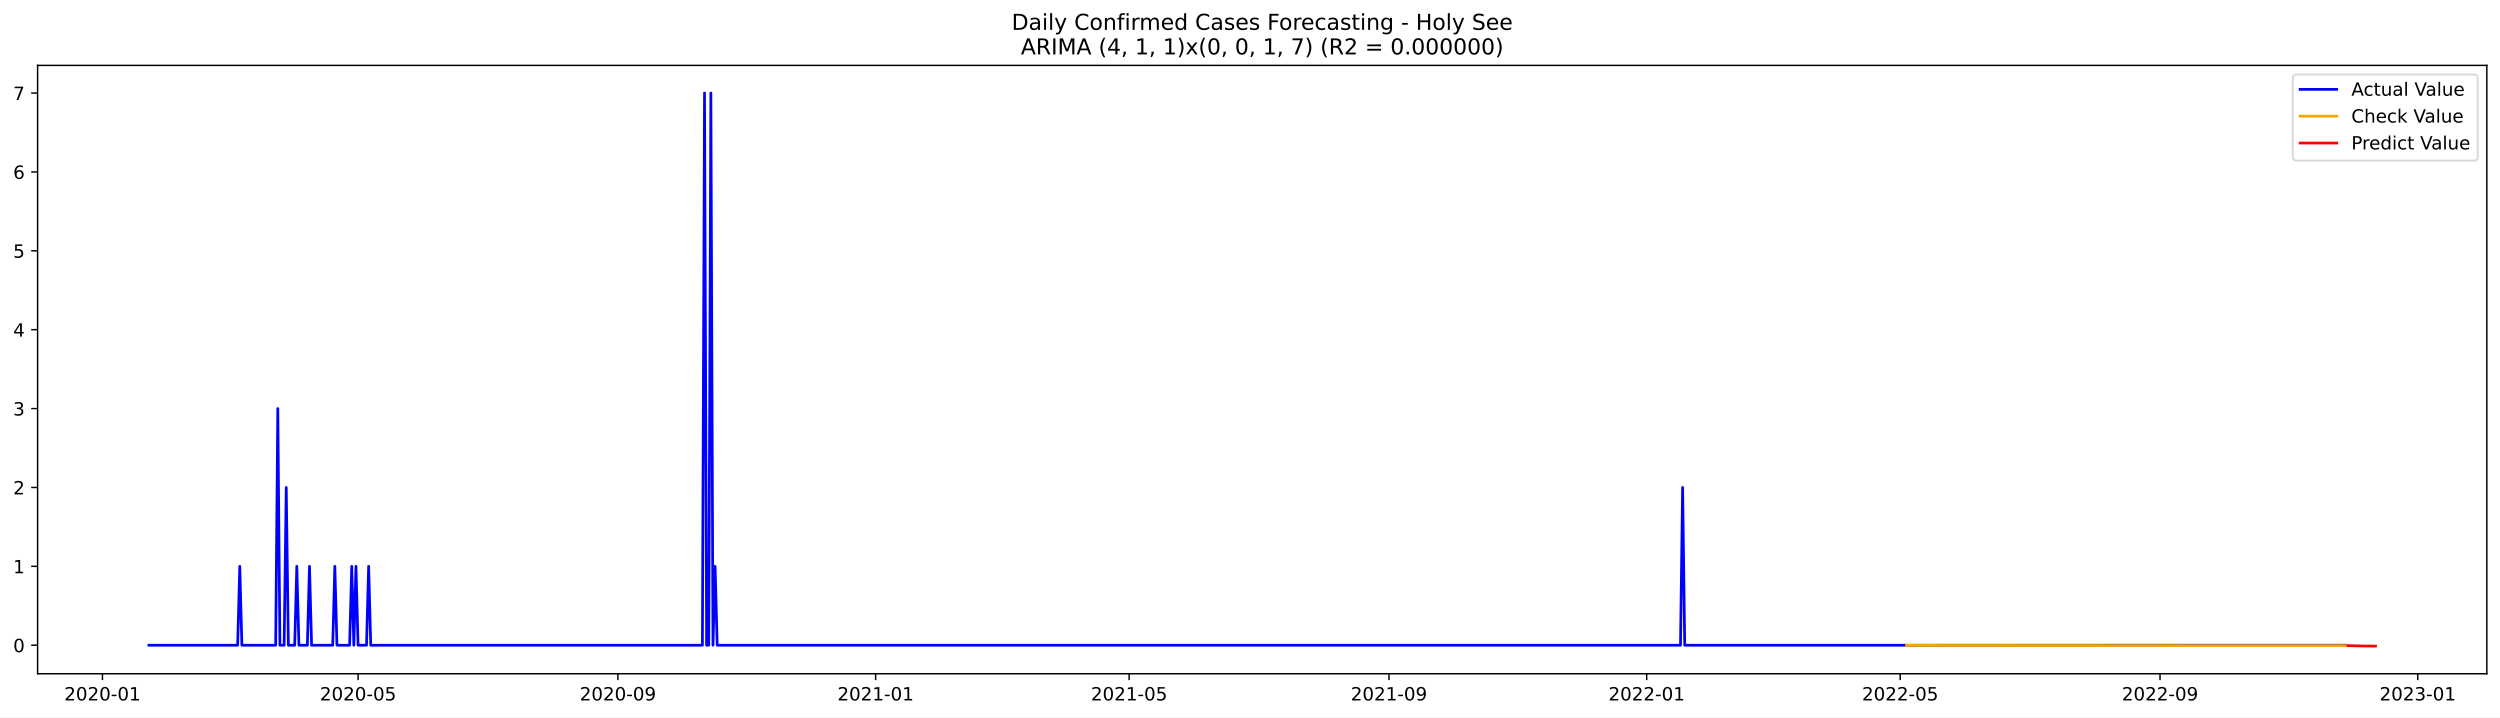
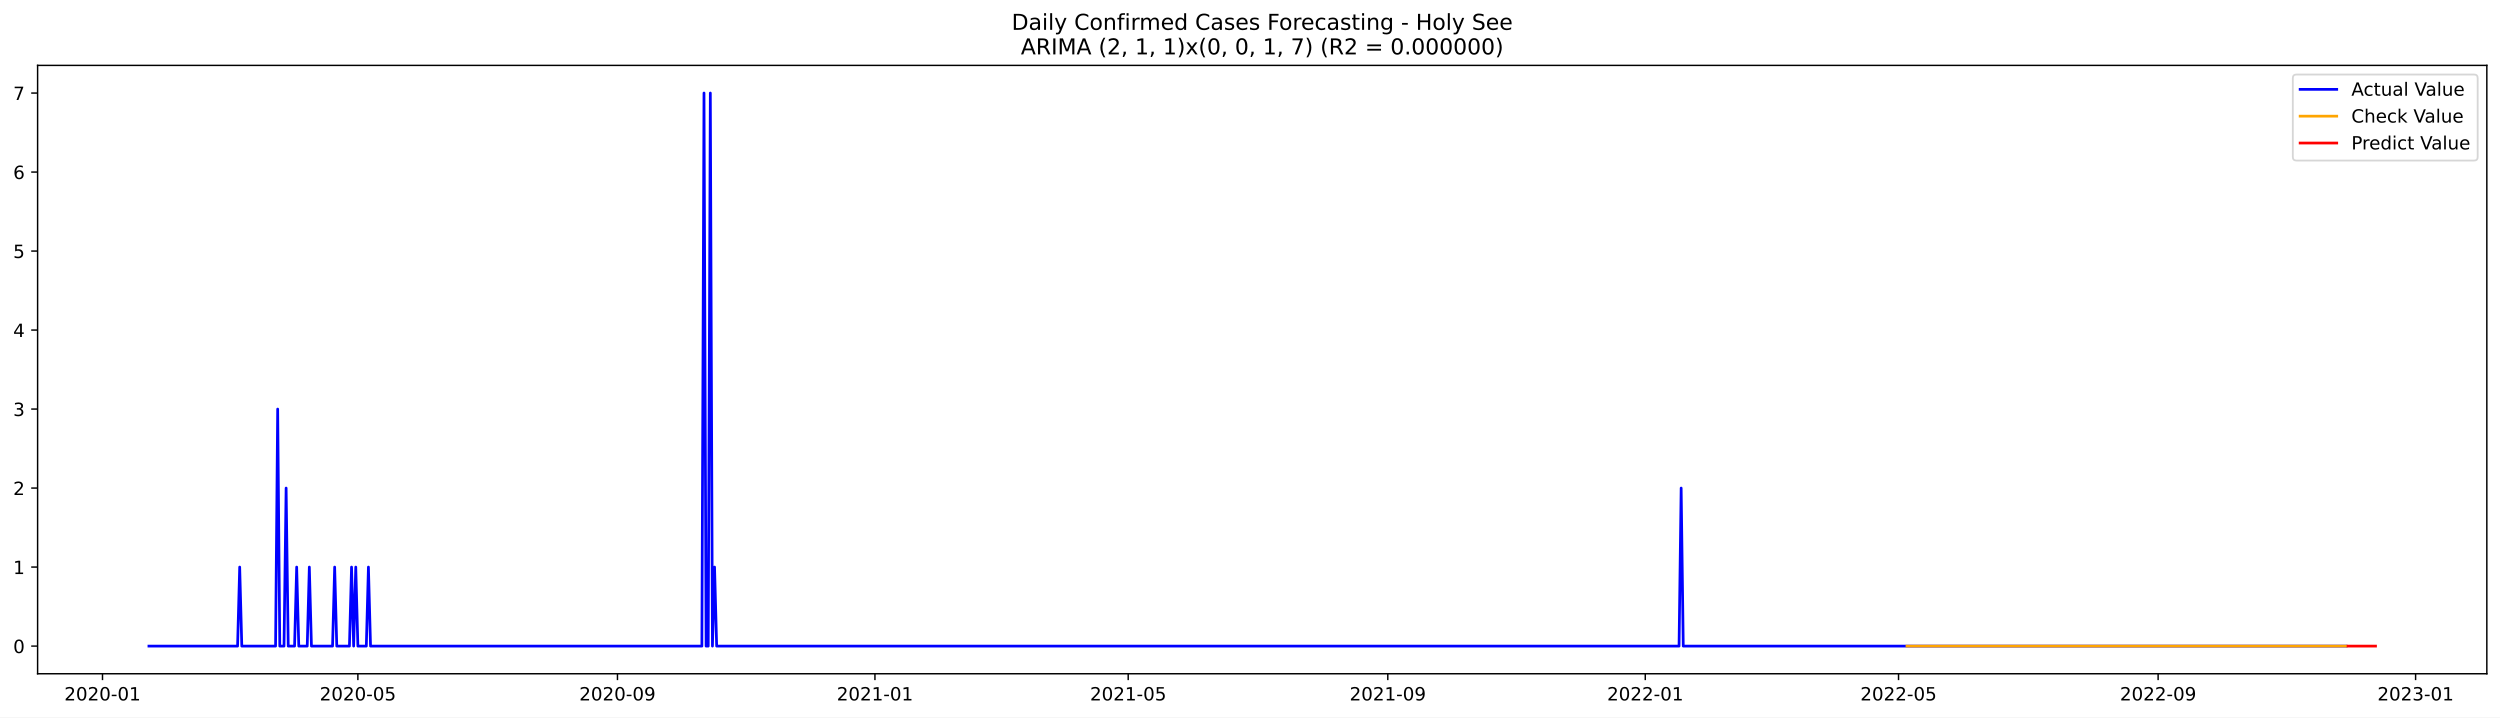
<svg xmlns="http://www.w3.org/2000/svg" xmlns:xlink="http://www.w3.org/1999/xlink" width="1366.963pt" height="392.274pt" viewBox="0 0 1366.963 392.274" version="1.1">
  <defs>
    <style type="text/css">*{stroke-linejoin: round; stroke-linecap: butt}</style>
  </defs>
  <g id="figure_1">
    <g id="patch_1">
      <path d="M 0 392.274  L 1366.963 392.274  L 1366.963 0  L 0 0  z " style="fill: #ffffff" />
    </g>
    <g id="axes_1">
      <g id="patch_2">
        <path d="M 20.562 368.396  L 1359.763 368.396  L 1359.763 35.755  L 20.562 35.755  z " style="fill: #ffffff" />
      </g>
      <g id="matplotlib.axis_1">
        <g id="xtick_1">
          <g id="line2d_1">
            <defs>
-               <path id="m1aa55653bc" d="M 0 0  L 0 3.5  " style="stroke: #000000; stroke-width: 0.8" />
+               <path id="m71e3bb1644" d="M 0 0  L 0 3.5  " style="stroke: #000000; stroke-width: 0.8" />
            </defs>
            <g>
-               <use xlink:href="#m1aa55653bc" x="56.023" y="368.396" style="stroke: #000000; stroke-width: 0.8" />
+               <use xlink:href="#m71e3bb1644" x="56.048" y="368.396" style="stroke: #000000; stroke-width: 0.8" />
            </g>
          </g>
          <g id="text_1">
-             <g transform="translate(35.13206 382.9939)scale(0.1 -0.1)">
+             <g transform="translate(35.15614 382.9939)scale(0.1 -0.1)">
              <defs>
                <path id="DejaVuSans-32" d="M 1228 531  L 3431 531  L 3431 0  L 469 0  L 469 531  Q 828 903 1448 1529  Q 2069 2156 2228 2338  Q 2531 2678 2651 2914  Q 2772 3150 2772 3378  Q 2772 3750 2511 3984  Q 2250 4219 1831 4219  Q 1534 4219 1204 4116  Q 875 4013 500 3803  L 500 4441  Q 881 4594 1212 4672  Q 1544 4750 1819 4750  Q 2544 4750 2975 4387  Q 3406 4025 3406 3419  Q 3406 3131 3298 2873  Q 3191 2616 2906 2266  Q 2828 2175 2409 1742  Q 1991 1309 1228 531  z " transform="scale(0.015625)" />
                <path id="DejaVuSans-30" d="M 2034 4250  Q 1547 4250 1301 3770  Q 1056 3291 1056 2328  Q 1056 1369 1301 889  Q 1547 409 2034 409  Q 2525 409 2770 889  Q 3016 1369 3016 2328  Q 3016 3291 2770 3770  Q 2525 4250 2034 4250  z M 2034 4750  Q 2819 4750 3233 4129  Q 3647 3509 3647 2328  Q 3647 1150 3233 529  Q 2819 -91 2034 -91  Q 1250 -91 836 529  Q 422 1150 422 2328  Q 422 3509 836 4129  Q 1250 4750 2034 4750  z " transform="scale(0.015625)" />
                <path id="DejaVuSans-2d" d="M 313 2009  L 1997 2009  L 1997 1497  L 313 1497  L 313 2009  z " transform="scale(0.015625)" />
                <path id="DejaVuSans-31" d="M 794 531  L 1825 531  L 1825 4091  L 703 3866  L 703 4441  L 1819 4666  L 2450 4666  L 2450 531  L 3481 531  L 3481 0  L 794 0  L 794 531  z " transform="scale(0.015625)" />
              </defs>
              <use xlink:href="#DejaVuSans-32" />
              <use xlink:href="#DejaVuSans-30" x="63.623" />
              <use xlink:href="#DejaVuSans-32" x="127.246" />
              <use xlink:href="#DejaVuSans-30" x="190.869" />
              <use xlink:href="#DejaVuSans-2d" x="254.492" />
              <use xlink:href="#DejaVuSans-30" x="290.576" />
              <use xlink:href="#DejaVuSans-31" x="354.199" />
            </g>
          </g>
        </g>
        <g id="xtick_2">
          <g id="line2d_2">
            <g>
-               <use xlink:href="#m1aa55653bc" x="195.788" y="368.396" style="stroke: #000000; stroke-width: 0.8" />
+               <use xlink:href="#m71e3bb1644" x="195.68" y="368.396" style="stroke: #000000; stroke-width: 0.8" />
            </g>
          </g>
          <g id="text_2">
-             <g transform="translate(174.8968 382.9939)scale(0.1 -0.1)">
+             <g transform="translate(174.7884 382.9939)scale(0.1 -0.1)">
              <defs>
                <path id="DejaVuSans-35" d="M 691 4666  L 3169 4666  L 3169 4134  L 1269 4134  L 1269 2991  Q 1406 3038 1543 3061  Q 1681 3084 1819 3084  Q 2600 3084 3056 2656  Q 3513 2228 3513 1497  Q 3513 744 3044 326  Q 2575 -91 1722 -91  Q 1428 -91 1123 -41  Q 819 9 494 109  L 494 744  Q 775 591 1075 516  Q 1375 441 1709 441  Q 2250 441 2565 725  Q 2881 1009 2881 1497  Q 2881 1984 2565 2268  Q 2250 2553 1709 2553  Q 1456 2553 1204 2497  Q 953 2441 691 2322  L 691 4666  z " transform="scale(0.015625)" />
              </defs>
              <use xlink:href="#DejaVuSans-32" />
              <use xlink:href="#DejaVuSans-30" x="63.623" />
              <use xlink:href="#DejaVuSans-32" x="127.246" />
              <use xlink:href="#DejaVuSans-30" x="190.869" />
              <use xlink:href="#DejaVuSans-2d" x="254.492" />
              <use xlink:href="#DejaVuSans-30" x="290.576" />
              <use xlink:href="#DejaVuSans-35" x="354.199" />
            </g>
          </g>
        </g>
        <g id="xtick_3">
          <g id="line2d_3">
            <g>
-               <use xlink:href="#m1aa55653bc" x="337.863" y="368.396" style="stroke: #000000; stroke-width: 0.8" />
+               <use xlink:href="#m71e3bb1644" x="337.62" y="368.396" style="stroke: #000000; stroke-width: 0.8" />
            </g>
          </g>
          <g id="text_3">
-             <g transform="translate(316.9716 382.9939)scale(0.1 -0.1)">
+             <g transform="translate(316.7286 382.9939)scale(0.1 -0.1)">
              <defs>
                <path id="DejaVuSans-39" d="M 703 97  L 703 672  Q 941 559 1184 500  Q 1428 441 1663 441  Q 2288 441 2617 861  Q 2947 1281 2994 2138  Q 2813 1869 2534 1725  Q 2256 1581 1919 1581  Q 1219 1581 811 2004  Q 403 2428 403 3163  Q 403 3881 828 4315  Q 1253 4750 1959 4750  Q 2769 4750 3195 4129  Q 3622 3509 3622 2328  Q 3622 1225 3098 567  Q 2575 -91 1691 -91  Q 1453 -91 1209 -44  Q 966 3 703 97  z M 1959 2075  Q 2384 2075 2632 2365  Q 2881 2656 2881 3163  Q 2881 3666 2632 3958  Q 2384 4250 1959 4250  Q 1534 4250 1286 3958  Q 1038 3666 1038 3163  Q 1038 2656 1286 2365  Q 1534 2075 1959 2075  z " transform="scale(0.015625)" />
              </defs>
              <use xlink:href="#DejaVuSans-32" />
              <use xlink:href="#DejaVuSans-30" x="63.623" />
              <use xlink:href="#DejaVuSans-32" x="127.246" />
              <use xlink:href="#DejaVuSans-30" x="190.869" />
              <use xlink:href="#DejaVuSans-2d" x="254.492" />
              <use xlink:href="#DejaVuSans-30" x="290.576" />
              <use xlink:href="#DejaVuSans-39" x="354.199" />
            </g>
          </g>
        </g>
        <g id="xtick_4">
          <g id="line2d_4">
            <g>
-               <use xlink:href="#m1aa55653bc" x="478.783" y="368.396" style="stroke: #000000; stroke-width: 0.8" />
+               <use xlink:href="#m71e3bb1644" x="478.406" y="368.396" style="stroke: #000000; stroke-width: 0.8" />
            </g>
          </g>
          <g id="text_4">
-             <g transform="translate(457.8914 382.9939)scale(0.1 -0.1)">
+             <g transform="translate(457.5148 382.9939)scale(0.1 -0.1)">
              <use xlink:href="#DejaVuSans-32" />
              <use xlink:href="#DejaVuSans-30" x="63.623" />
              <use xlink:href="#DejaVuSans-32" x="127.246" />
              <use xlink:href="#DejaVuSans-31" x="190.869" />
              <use xlink:href="#DejaVuSans-2d" x="254.492" />
              <use xlink:href="#DejaVuSans-30" x="290.576" />
              <use xlink:href="#DejaVuSans-31" x="354.199" />
            </g>
          </g>
        </g>
        <g id="xtick_5">
          <g id="line2d_5">
            <g>
-               <use xlink:href="#m1aa55653bc" x="617.392" y="368.396" style="stroke: #000000; stroke-width: 0.8" />
+               <use xlink:href="#m71e3bb1644" x="616.884" y="368.396" style="stroke: #000000; stroke-width: 0.8" />
            </g>
          </g>
          <g id="text_5">
-             <g transform="translate(596.501 382.9939)scale(0.1 -0.1)">
+             <g transform="translate(595.993 382.9939)scale(0.1 -0.1)">
              <use xlink:href="#DejaVuSans-32" />
              <use xlink:href="#DejaVuSans-30" x="63.623" />
              <use xlink:href="#DejaVuSans-32" x="127.246" />
              <use xlink:href="#DejaVuSans-31" x="190.869" />
              <use xlink:href="#DejaVuSans-2d" x="254.492" />
              <use xlink:href="#DejaVuSans-30" x="290.576" />
              <use xlink:href="#DejaVuSans-35" x="354.199" />
            </g>
          </g>
        </g>
        <g id="xtick_6">
          <g id="line2d_6">
            <g>
-               <use xlink:href="#m1aa55653bc" x="759.467" y="368.396" style="stroke: #000000; stroke-width: 0.8" />
+               <use xlink:href="#m71e3bb1644" x="758.825" y="368.396" style="stroke: #000000; stroke-width: 0.8" />
            </g>
          </g>
          <g id="text_6">
-             <g transform="translate(738.5759 382.9939)scale(0.1 -0.1)">
+             <g transform="translate(737.9332 382.9939)scale(0.1 -0.1)">
              <use xlink:href="#DejaVuSans-32" />
              <use xlink:href="#DejaVuSans-30" x="63.623" />
              <use xlink:href="#DejaVuSans-32" x="127.246" />
              <use xlink:href="#DejaVuSans-31" x="190.869" />
              <use xlink:href="#DejaVuSans-2d" x="254.492" />
              <use xlink:href="#DejaVuSans-30" x="290.576" />
              <use xlink:href="#DejaVuSans-39" x="354.199" />
            </g>
          </g>
        </g>
        <g id="xtick_7">
          <g id="line2d_7">
            <g>
-               <use xlink:href="#m1aa55653bc" x="900.387" y="368.396" style="stroke: #000000; stroke-width: 0.8" />
+               <use xlink:href="#m71e3bb1644" x="899.611" y="368.396" style="stroke: #000000; stroke-width: 0.8" />
            </g>
          </g>
          <g id="text_7">
-             <g transform="translate(879.4957 382.9939)scale(0.1 -0.1)">
+             <g transform="translate(878.7194 382.9939)scale(0.1 -0.1)">
              <use xlink:href="#DejaVuSans-32" />
              <use xlink:href="#DejaVuSans-30" x="63.623" />
              <use xlink:href="#DejaVuSans-32" x="127.246" />
              <use xlink:href="#DejaVuSans-32" x="190.869" />
              <use xlink:href="#DejaVuSans-2d" x="254.492" />
              <use xlink:href="#DejaVuSans-30" x="290.576" />
              <use xlink:href="#DejaVuSans-31" x="354.199" />
            </g>
          </g>
        </g>
        <g id="xtick_8">
          <g id="line2d_8">
            <g>
-               <use xlink:href="#m1aa55653bc" x="1038.997" y="368.396" style="stroke: #000000; stroke-width: 0.8" />
+               <use xlink:href="#m71e3bb1644" x="1038.089" y="368.396" style="stroke: #000000; stroke-width: 0.8" />
            </g>
          </g>
          <g id="text_8">
-             <g transform="translate(1018.105 382.9939)scale(0.1 -0.1)">
+             <g transform="translate(1017.198 382.9939)scale(0.1 -0.1)">
              <use xlink:href="#DejaVuSans-32" />
              <use xlink:href="#DejaVuSans-30" x="63.623" />
              <use xlink:href="#DejaVuSans-32" x="127.246" />
              <use xlink:href="#DejaVuSans-32" x="190.869" />
              <use xlink:href="#DejaVuSans-2d" x="254.492" />
              <use xlink:href="#DejaVuSans-30" x="290.576" />
              <use xlink:href="#DejaVuSans-35" x="354.199" />
            </g>
          </g>
        </g>
        <g id="xtick_9">
          <g id="line2d_9">
            <g>
-               <use xlink:href="#m1aa55653bc" x="1181.072" y="368.396" style="stroke: #000000; stroke-width: 0.8" />
+               <use xlink:href="#m71e3bb1644" x="1180.029" y="368.396" style="stroke: #000000; stroke-width: 0.8" />
            </g>
          </g>
          <g id="text_9">
-             <g transform="translate(1160.18 382.9939)scale(0.1 -0.1)">
+             <g transform="translate(1159.138 382.9939)scale(0.1 -0.1)">
              <use xlink:href="#DejaVuSans-32" />
              <use xlink:href="#DejaVuSans-30" x="63.623" />
              <use xlink:href="#DejaVuSans-32" x="127.246" />
              <use xlink:href="#DejaVuSans-32" x="190.869" />
              <use xlink:href="#DejaVuSans-2d" x="254.492" />
              <use xlink:href="#DejaVuSans-30" x="290.576" />
              <use xlink:href="#DejaVuSans-39" x="354.199" />
            </g>
          </g>
        </g>
        <g id="xtick_10">
          <g id="line2d_10">
            <g>
-               <use xlink:href="#m1aa55653bc" x="1321.991" y="368.396" style="stroke: #000000; stroke-width: 0.8" />
+               <use xlink:href="#m71e3bb1644" x="1320.815" y="368.396" style="stroke: #000000; stroke-width: 0.8" />
            </g>
          </g>
          <g id="text_10">
-             <g transform="translate(1301.1 382.9939)scale(0.1 -0.1)">
+             <g transform="translate(1299.924 382.9939)scale(0.1 -0.1)">
              <defs>
                <path id="DejaVuSans-33" d="M 2597 2516  Q 3050 2419 3304 2112  Q 3559 1806 3559 1356  Q 3559 666 3084 287  Q 2609 -91 1734 -91  Q 1441 -91 1130 -33  Q 819 25 488 141  L 488 750  Q 750 597 1062 519  Q 1375 441 1716 441  Q 2309 441 2620 675  Q 2931 909 2931 1356  Q 2931 1769 2642 2001  Q 2353 2234 1838 2234  L 1294 2234  L 1294 2753  L 1863 2753  Q 2328 2753 2575 2939  Q 2822 3125 2822 3475  Q 2822 3834 2567 4026  Q 2313 4219 1838 4219  Q 1578 4219 1281 4162  Q 984 4106 628 3988  L 628 4550  Q 988 4650 1302 4700  Q 1616 4750 1894 4750  Q 2613 4750 3031 4423  Q 3450 4097 3450 3541  Q 3450 3153 3228 2886  Q 3006 2619 2597 2516  z " transform="scale(0.015625)" />
              </defs>
              <use xlink:href="#DejaVuSans-32" />
              <use xlink:href="#DejaVuSans-30" x="63.623" />
              <use xlink:href="#DejaVuSans-32" x="127.246" />
              <use xlink:href="#DejaVuSans-33" x="190.869" />
              <use xlink:href="#DejaVuSans-2d" x="254.492" />
              <use xlink:href="#DejaVuSans-30" x="290.576" />
              <use xlink:href="#DejaVuSans-31" x="354.199" />
            </g>
          </g>
        </g>
      </g>
      <g id="matplotlib.axis_2">
        <g id="ytick_1">
          <g id="line2d_11">
            <defs>
-               <path id="medfe3e128b" d="M 0 0  L -3.5 0  " style="stroke: #000000; stroke-width: 0.8" />
+               <path id="m618f9f4ae5" d="M 0 0  L -3.5 0  " style="stroke: #000000; stroke-width: 0.8" />
            </defs>
            <g>
-               <use xlink:href="#medfe3e128b" x="20.562" y="352.79" style="stroke: #000000; stroke-width: 0.8" />
+               <use xlink:href="#m618f9f4ae5" x="20.562" y="353.276" style="stroke: #000000; stroke-width: 0.8" />
            </g>
          </g>
          <g id="text_11">
-             <g transform="translate(7.2 356.5892)scale(0.1 -0.1)">
+             <g transform="translate(7.2 357.0747)scale(0.1 -0.1)">
              <use xlink:href="#DejaVuSans-30" />
            </g>
          </g>
        </g>
        <g id="ytick_2">
          <g id="line2d_12">
            <g>
-               <use xlink:href="#medfe3e128b" x="20.562" y="309.659" style="stroke: #000000; stroke-width: 0.8" />
+               <use xlink:href="#m618f9f4ae5" x="20.562" y="310.075" style="stroke: #000000; stroke-width: 0.8" />
            </g>
          </g>
          <g id="text_12">
-             <g transform="translate(7.2 313.4586)scale(0.1 -0.1)">
+             <g transform="translate(7.2 313.8747)scale(0.1 -0.1)">
              <use xlink:href="#DejaVuSans-31" />
            </g>
          </g>
        </g>
        <g id="ytick_3">
          <g id="line2d_13">
            <g>
-               <use xlink:href="#medfe3e128b" x="20.562" y="266.529" style="stroke: #000000; stroke-width: 0.8" />
+               <use xlink:href="#m618f9f4ae5" x="20.562" y="266.875" style="stroke: #000000; stroke-width: 0.8" />
            </g>
          </g>
          <g id="text_13">
-             <g transform="translate(7.2 270.328)scale(0.1 -0.1)">
+             <g transform="translate(7.2 270.6747)scale(0.1 -0.1)">
              <use xlink:href="#DejaVuSans-32" />
            </g>
          </g>
        </g>
        <g id="ytick_4">
          <g id="line2d_14">
            <g>
-               <use xlink:href="#medfe3e128b" x="20.562" y="223.398" style="stroke: #000000; stroke-width: 0.8" />
+               <use xlink:href="#m618f9f4ae5" x="20.562" y="223.675" style="stroke: #000000; stroke-width: 0.8" />
            </g>
          </g>
          <g id="text_14">
-             <g transform="translate(7.2 227.1973)scale(0.1 -0.1)">
+             <g transform="translate(7.2 227.4747)scale(0.1 -0.1)">
              <use xlink:href="#DejaVuSans-33" />
            </g>
          </g>
        </g>
        <g id="ytick_5">
          <g id="line2d_15">
            <g>
-               <use xlink:href="#medfe3e128b" x="20.562" y="180.267" style="stroke: #000000; stroke-width: 0.8" />
+               <use xlink:href="#m618f9f4ae5" x="20.562" y="180.476" style="stroke: #000000; stroke-width: 0.8" />
            </g>
          </g>
          <g id="text_15">
-             <g transform="translate(7.2 184.0667)scale(0.1 -0.1)">
+             <g transform="translate(7.2 184.2747)scale(0.1 -0.1)">
              <defs>
                <path id="DejaVuSans-34" d="M 2419 4116  L 825 1625  L 2419 1625  L 2419 4116  z M 2253 4666  L 3047 4666  L 3047 1625  L 3713 1625  L 3713 1100  L 3047 1100  L 3047 0  L 2419 0  L 2419 1100  L 313 1100  L 313 1709  L 2253 4666  z " transform="scale(0.015625)" />
              </defs>
              <use xlink:href="#DejaVuSans-34" />
            </g>
          </g>
        </g>
        <g id="ytick_6">
          <g id="line2d_16">
            <g>
-               <use xlink:href="#medfe3e128b" x="20.562" y="137.137" style="stroke: #000000; stroke-width: 0.8" />
+               <use xlink:href="#m618f9f4ae5" x="20.562" y="137.275" style="stroke: #000000; stroke-width: 0.8" />
            </g>
          </g>
          <g id="text_16">
-             <g transform="translate(7.2 140.936)scale(0.1 -0.1)">
+             <g transform="translate(7.2 141.0747)scale(0.1 -0.1)">
              <use xlink:href="#DejaVuSans-35" />
            </g>
          </g>
        </g>
        <g id="ytick_7">
          <g id="line2d_17">
            <g>
-               <use xlink:href="#medfe3e128b" x="20.562" y="94.006" style="stroke: #000000; stroke-width: 0.8" />
+               <use xlink:href="#m618f9f4ae5" x="20.562" y="94.076" style="stroke: #000000; stroke-width: 0.8" />
            </g>
          </g>
          <g id="text_17">
-             <g transform="translate(7.2 97.80536)scale(0.1 -0.1)">
+             <g transform="translate(7.2 97.87472)scale(0.1 -0.1)">
              <defs>
                <path id="DejaVuSans-36" d="M 2113 2584  Q 1688 2584 1439 2293  Q 1191 2003 1191 1497  Q 1191 994 1439 701  Q 1688 409 2113 409  Q 2538 409 2786 701  Q 3034 994 3034 1497  Q 3034 2003 2786 2293  Q 2538 2584 2113 2584  z M 3366 4563  L 3366 3988  Q 3128 4100 2886 4159  Q 2644 4219 2406 4219  Q 1781 4219 1451 3797  Q 1122 3375 1075 2522  Q 1259 2794 1537 2939  Q 1816 3084 2150 3084  Q 2853 3084 3261 2657  Q 3669 2231 3669 1497  Q 3669 778 3244 343  Q 2819 -91 2113 -91  Q 1303 -91 875 529  Q 447 1150 447 2328  Q 447 3434 972 4092  Q 1497 4750 2381 4750  Q 2619 4750 2861 4703  Q 3103 4656 3366 4563  z " transform="scale(0.015625)" />
              </defs>
              <use xlink:href="#DejaVuSans-36" />
            </g>
          </g>
        </g>
        <g id="ytick_8">
          <g id="line2d_18">
            <g>
-               <use xlink:href="#medfe3e128b" x="20.562" y="50.876" style="stroke: #000000; stroke-width: 0.8" />
+               <use xlink:href="#m618f9f4ae5" x="20.562" y="50.876" style="stroke: #000000; stroke-width: 0.8" />
            </g>
          </g>
          <g id="text_18">
            <g transform="translate(7.2 54.67472)scale(0.1 -0.1)">
              <defs>
                <path id="DejaVuSans-37" d="M 525 4666  L 3525 4666  L 3525 4397  L 1831 0  L 1172 0  L 2766 4134  L 525 4134  L 525 4666  z " transform="scale(0.015625)" />
              </defs>
              <use xlink:href="#DejaVuSans-37" />
            </g>
          </g>
        </g>
      </g>
      <g id="line2d_19">
-         <path d="M 81.435 352.79  L 129.949 352.79  L 131.104 309.659  L 132.259 352.79  L 150.74 352.79  L 151.895 223.398  L 153.05 352.79  L 155.36 352.79  L 156.515 266.529  L 157.671 352.79  L 161.136 352.79  L 162.291 309.659  L 163.446 352.79  L 168.066 352.79  L 169.221 309.659  L 170.376 352.79  L 181.927 352.79  L 183.082 309.659  L 184.237 352.79  L 191.168 352.79  L 192.323 309.659  L 193.478 352.79  L 194.633 309.659  L 195.788 352.79  L 200.408 352.79  L 201.564 309.659  L 202.719 352.79  L 384.066 352.79  L 385.221 50.876  L 386.376 352.79  L 387.531 352.79  L 388.687 50.876  L 389.842 352.79  L 390.997 309.659  L 392.152 352.79  L 918.868 352.79  L 920.023 266.529  L 921.179 352.79  L 1282.719 352.79  L 1282.719 352.79  " clip-path="url(#pca7fc9e1a6)" style="fill: none; stroke: #0000ff; stroke-width: 1.5; stroke-linecap: square" />
+         <path d="M 81.435 353.276  L 129.903 353.276  L 131.057 310.075  L 132.211 353.276  L 150.674 353.276  L 151.828 223.675  L 152.982 353.276  L 155.29 353.276  L 156.444 266.875  L 157.598 353.276  L 161.06 353.276  L 162.214 310.075  L 163.368 353.276  L 167.984 353.276  L 169.138 310.075  L 170.292 353.276  L 181.832 353.276  L 182.986 310.075  L 184.14 353.276  L 191.064 353.276  L 192.218 310.075  L 193.372 353.276  L 194.526 310.075  L 195.68 353.276  L 200.296 353.276  L 201.45 310.075  L 202.604 353.276  L 383.779 353.276  L 384.933 50.876  L 386.087 353.276  L 387.241 353.276  L 388.395 50.876  L 389.549 353.276  L 390.703 310.075  L 391.857 353.276  L 918.075 353.276  L 919.229 266.875  L 920.383 353.276  L 1282.734 353.276  L 1282.734 353.276  " clip-path="url(#p344c27103f)" style="fill: none; stroke: #0000ff; stroke-width: 1.5; stroke-linecap: square" />
      </g>
      <g id="line2d_20">
-         <path d="M 1042.462 352.883  L 1194.933 353.007  L 1282.719 353.028  L 1282.719 353.028  " clip-path="url(#pca7fc9e1a6)" style="fill: none; stroke: #ffa500; stroke-width: 1.5; stroke-linecap: square" />
+         <path d="M 1042.705 353.276  L 1282.734 353.276  L 1282.734 353.276  " clip-path="url(#p344c27103f)" style="fill: none; stroke: #ffa500; stroke-width: 1.5; stroke-linecap: square" />
      </g>
      <g id="line2d_21">
-         <path d="M 1283.874 353.029  L 1285.029 353.016  L 1286.184 353.028  L 1287.339 353.132  L 1288.494 353.147  L 1289.649 353.157  L 1290.804 353.205  L 1291.959 353.206  L 1293.114 353.216  L 1294.269 353.24  L 1295.425 353.247  L 1296.58 353.255  L 1297.735 353.268  L 1298.89 353.276  " clip-path="url(#pca7fc9e1a6)" style="fill: none; stroke: #ff0000; stroke-width: 1.5; stroke-linecap: square" />
+         <path d="M 1283.888 353.276  L 1285.042 353.276  L 1286.196 353.276  L 1287.35 353.276  L 1288.504 353.276  L 1289.658 353.276  L 1290.812 353.276  L 1291.966 353.276  L 1293.12 353.276  L 1294.274 353.276  L 1295.428 353.276  L 1296.582 353.276  L 1297.736 353.276  L 1298.89 353.276  " clip-path="url(#p344c27103f)" style="fill: none; stroke: #ff0000; stroke-width: 1.5; stroke-linecap: square" />
      </g>
      <g id="patch_3">
        <path d="M 20.562 368.396  L 20.562 35.755  " style="fill: none; stroke: #000000; stroke-width: 0.8; stroke-linejoin: miter; stroke-linecap: square" />
      </g>
      <g id="patch_4">
        <path d="M 1359.763 368.396  L 1359.763 35.755  " style="fill: none; stroke: #000000; stroke-width: 0.8; stroke-linejoin: miter; stroke-linecap: square" />
      </g>
      <g id="patch_5">
        <path d="M 20.562 368.396  L 1359.763 368.396  " style="fill: none; stroke: #000000; stroke-width: 0.8; stroke-linejoin: miter; stroke-linecap: square" />
      </g>
      <g id="patch_6">
        <path d="M 20.562 35.755  L 1359.763 35.755  " style="fill: none; stroke: #000000; stroke-width: 0.8; stroke-linejoin: miter; stroke-linecap: square" />
      </g>
      <g id="text_19">
        <g transform="translate(553.1609 16.31812)scale(0.12 -0.12)">
          <defs>
            <path id="DejaVuSans-44" d="M 1259 4147  L 1259 519  L 2022 519  Q 2988 519 3436 956  Q 3884 1394 3884 2338  Q 3884 3275 3436 3711  Q 2988 4147 2022 4147  L 1259 4147  z M 628 4666  L 1925 4666  Q 3281 4666 3915 4102  Q 4550 3538 4550 2338  Q 4550 1131 3912 565  Q 3275 0 1925 0  L 628 0  L 628 4666  z " transform="scale(0.015625)" />
            <path id="DejaVuSans-61" d="M 2194 1759  Q 1497 1759 1228 1600  Q 959 1441 959 1056  Q 959 750 1161 570  Q 1363 391 1709 391  Q 2188 391 2477 730  Q 2766 1069 2766 1631  L 2766 1759  L 2194 1759  z M 3341 1997  L 3341 0  L 2766 0  L 2766 531  Q 2569 213 2275 61  Q 1981 -91 1556 -91  Q 1019 -91 701 211  Q 384 513 384 1019  Q 384 1609 779 1909  Q 1175 2209 1959 2209  L 2766 2209  L 2766 2266  Q 2766 2663 2505 2880  Q 2244 3097 1772 3097  Q 1472 3097 1187 3025  Q 903 2953 641 2809  L 641 3341  Q 956 3463 1253 3523  Q 1550 3584 1831 3584  Q 2591 3584 2966 3190  Q 3341 2797 3341 1997  z " transform="scale(0.015625)" />
            <path id="DejaVuSans-69" d="M 603 3500  L 1178 3500  L 1178 0  L 603 0  L 603 3500  z M 603 4863  L 1178 4863  L 1178 4134  L 603 4134  L 603 4863  z " transform="scale(0.015625)" />
            <path id="DejaVuSans-6c" d="M 603 4863  L 1178 4863  L 1178 0  L 603 0  L 603 4863  z " transform="scale(0.015625)" />
            <path id="DejaVuSans-79" d="M 2059 -325  Q 1816 -950 1584 -1140  Q 1353 -1331 966 -1331  L 506 -1331  L 506 -850  L 844 -850  Q 1081 -850 1212 -737  Q 1344 -625 1503 -206  L 1606 56  L 191 3500  L 800 3500  L 1894 763  L 2988 3500  L 3597 3500  L 2059 -325  z " transform="scale(0.015625)" />
            <path id="DejaVuSans-20" transform="scale(0.015625)" />
            <path id="DejaVuSans-43" d="M 4122 4306  L 4122 3641  Q 3803 3938 3442 4084  Q 3081 4231 2675 4231  Q 1875 4231 1450 3742  Q 1025 3253 1025 2328  Q 1025 1406 1450 917  Q 1875 428 2675 428  Q 3081 428 3442 575  Q 3803 722 4122 1019  L 4122 359  Q 3791 134 3420 21  Q 3050 -91 2638 -91  Q 1578 -91 968 557  Q 359 1206 359 2328  Q 359 3453 968 4101  Q 1578 4750 2638 4750  Q 3056 4750 3426 4639  Q 3797 4528 4122 4306  z " transform="scale(0.015625)" />
            <path id="DejaVuSans-6f" d="M 1959 3097  Q 1497 3097 1228 2736  Q 959 2375 959 1747  Q 959 1119 1226 758  Q 1494 397 1959 397  Q 2419 397 2687 759  Q 2956 1122 2956 1747  Q 2956 2369 2687 2733  Q 2419 3097 1959 3097  z M 1959 3584  Q 2709 3584 3137 3096  Q 3566 2609 3566 1747  Q 3566 888 3137 398  Q 2709 -91 1959 -91  Q 1206 -91 779 398  Q 353 888 353 1747  Q 353 2609 779 3096  Q 1206 3584 1959 3584  z " transform="scale(0.015625)" />
            <path id="DejaVuSans-6e" d="M 3513 2113  L 3513 0  L 2938 0  L 2938 2094  Q 2938 2591 2744 2837  Q 2550 3084 2163 3084  Q 1697 3084 1428 2787  Q 1159 2491 1159 1978  L 1159 0  L 581 0  L 581 3500  L 1159 3500  L 1159 2956  Q 1366 3272 1645 3428  Q 1925 3584 2291 3584  Q 2894 3584 3203 3211  Q 3513 2838 3513 2113  z " transform="scale(0.015625)" />
            <path id="DejaVuSans-66" d="M 2375 4863  L 2375 4384  L 1825 4384  Q 1516 4384 1395 4259  Q 1275 4134 1275 3809  L 1275 3500  L 2222 3500  L 2222 3053  L 1275 3053  L 1275 0  L 697 0  L 697 3053  L 147 3053  L 147 3500  L 697 3500  L 697 3744  Q 697 4328 969 4595  Q 1241 4863 1831 4863  L 2375 4863  z " transform="scale(0.015625)" />
            <path id="DejaVuSans-72" d="M 2631 2963  Q 2534 3019 2420 3045  Q 2306 3072 2169 3072  Q 1681 3072 1420 2755  Q 1159 2438 1159 1844  L 1159 0  L 581 0  L 581 3500  L 1159 3500  L 1159 2956  Q 1341 3275 1631 3429  Q 1922 3584 2338 3584  Q 2397 3584 2469 3576  Q 2541 3569 2628 3553  L 2631 2963  z " transform="scale(0.015625)" />
            <path id="DejaVuSans-6d" d="M 3328 2828  Q 3544 3216 3844 3400  Q 4144 3584 4550 3584  Q 5097 3584 5394 3201  Q 5691 2819 5691 2113  L 5691 0  L 5113 0  L 5113 2094  Q 5113 2597 4934 2840  Q 4756 3084 4391 3084  Q 3944 3084 3684 2787  Q 3425 2491 3425 1978  L 3425 0  L 2847 0  L 2847 2094  Q 2847 2600 2669 2842  Q 2491 3084 2119 3084  Q 1678 3084 1418 2786  Q 1159 2488 1159 1978  L 1159 0  L 581 0  L 581 3500  L 1159 3500  L 1159 2956  Q 1356 3278 1631 3431  Q 1906 3584 2284 3584  Q 2666 3584 2933 3390  Q 3200 3197 3328 2828  z " transform="scale(0.015625)" />
            <path id="DejaVuSans-65" d="M 3597 1894  L 3597 1613  L 953 1613  Q 991 1019 1311 708  Q 1631 397 2203 397  Q 2534 397 2845 478  Q 3156 559 3463 722  L 3463 178  Q 3153 47 2828 -22  Q 2503 -91 2169 -91  Q 1331 -91 842 396  Q 353 884 353 1716  Q 353 2575 817 3079  Q 1281 3584 2069 3584  Q 2775 3584 3186 3129  Q 3597 2675 3597 1894  z M 3022 2063  Q 3016 2534 2758 2815  Q 2500 3097 2075 3097  Q 1594 3097 1305 2825  Q 1016 2553 972 2059  L 3022 2063  z " transform="scale(0.015625)" />
            <path id="DejaVuSans-64" d="M 2906 2969  L 2906 4863  L 3481 4863  L 3481 0  L 2906 0  L 2906 525  Q 2725 213 2448 61  Q 2172 -91 1784 -91  Q 1150 -91 751 415  Q 353 922 353 1747  Q 353 2572 751 3078  Q 1150 3584 1784 3584  Q 2172 3584 2448 3432  Q 2725 3281 2906 2969  z M 947 1747  Q 947 1113 1208 752  Q 1469 391 1925 391  Q 2381 391 2643 752  Q 2906 1113 2906 1747  Q 2906 2381 2643 2742  Q 2381 3103 1925 3103  Q 1469 3103 1208 2742  Q 947 2381 947 1747  z " transform="scale(0.015625)" />
            <path id="DejaVuSans-73" d="M 2834 3397  L 2834 2853  Q 2591 2978 2328 3040  Q 2066 3103 1784 3103  Q 1356 3103 1142 2972  Q 928 2841 928 2578  Q 928 2378 1081 2264  Q 1234 2150 1697 2047  L 1894 2003  Q 2506 1872 2764 1633  Q 3022 1394 3022 966  Q 3022 478 2636 193  Q 2250 -91 1575 -91  Q 1294 -91 989 -36  Q 684 19 347 128  L 347 722  Q 666 556 975 473  Q 1284 391 1588 391  Q 1994 391 2212 530  Q 2431 669 2431 922  Q 2431 1156 2273 1281  Q 2116 1406 1581 1522  L 1381 1569  Q 847 1681 609 1914  Q 372 2147 372 2553  Q 372 3047 722 3315  Q 1072 3584 1716 3584  Q 2034 3584 2315 3537  Q 2597 3491 2834 3397  z " transform="scale(0.015625)" />
            <path id="DejaVuSans-46" d="M 628 4666  L 3309 4666  L 3309 4134  L 1259 4134  L 1259 2759  L 3109 2759  L 3109 2228  L 1259 2228  L 1259 0  L 628 0  L 628 4666  z " transform="scale(0.015625)" />
            <path id="DejaVuSans-63" d="M 3122 3366  L 3122 2828  Q 2878 2963 2633 3030  Q 2388 3097 2138 3097  Q 1578 3097 1268 2742  Q 959 2388 959 1747  Q 959 1106 1268 751  Q 1578 397 2138 397  Q 2388 397 2633 464  Q 2878 531 3122 666  L 3122 134  Q 2881 22 2623 -34  Q 2366 -91 2075 -91  Q 1284 -91 818 406  Q 353 903 353 1747  Q 353 2603 823 3093  Q 1294 3584 2113 3584  Q 2378 3584 2631 3529  Q 2884 3475 3122 3366  z " transform="scale(0.015625)" />
            <path id="DejaVuSans-74" d="M 1172 4494  L 1172 3500  L 2356 3500  L 2356 3053  L 1172 3053  L 1172 1153  Q 1172 725 1289 603  Q 1406 481 1766 481  L 2356 481  L 2356 0  L 1766 0  Q 1100 0 847 248  Q 594 497 594 1153  L 594 3053  L 172 3053  L 172 3500  L 594 3500  L 594 4494  L 1172 4494  z " transform="scale(0.015625)" />
            <path id="DejaVuSans-67" d="M 2906 1791  Q 2906 2416 2648 2759  Q 2391 3103 1925 3103  Q 1463 3103 1205 2759  Q 947 2416 947 1791  Q 947 1169 1205 825  Q 1463 481 1925 481  Q 2391 481 2648 825  Q 2906 1169 2906 1791  z M 3481 434  Q 3481 -459 3084 -895  Q 2688 -1331 1869 -1331  Q 1566 -1331 1297 -1286  Q 1028 -1241 775 -1147  L 775 -588  Q 1028 -725 1275 -790  Q 1522 -856 1778 -856  Q 2344 -856 2625 -561  Q 2906 -266 2906 331  L 2906 616  Q 2728 306 2450 153  Q 2172 0 1784 0  Q 1141 0 747 490  Q 353 981 353 1791  Q 353 2603 747 3093  Q 1141 3584 1784 3584  Q 2172 3584 2450 3431  Q 2728 3278 2906 2969  L 2906 3500  L 3481 3500  L 3481 434  z " transform="scale(0.015625)" />
            <path id="DejaVuSans-48" d="M 628 4666  L 1259 4666  L 1259 2753  L 3553 2753  L 3553 4666  L 4184 4666  L 4184 0  L 3553 0  L 3553 2222  L 1259 2222  L 1259 0  L 628 0  L 628 4666  z " transform="scale(0.015625)" />
            <path id="DejaVuSans-53" d="M 3425 4513  L 3425 3897  Q 3066 4069 2747 4153  Q 2428 4238 2131 4238  Q 1616 4238 1336 4038  Q 1056 3838 1056 3469  Q 1056 3159 1242 3001  Q 1428 2844 1947 2747  L 2328 2669  Q 3034 2534 3370 2195  Q 3706 1856 3706 1288  Q 3706 609 3251 259  Q 2797 -91 1919 -91  Q 1588 -91 1214 -16  Q 841 59 441 206  L 441 856  Q 825 641 1194 531  Q 1563 422 1919 422  Q 2459 422 2753 634  Q 3047 847 3047 1241  Q 3047 1584 2836 1778  Q 2625 1972 2144 2069  L 1759 2144  Q 1053 2284 737 2584  Q 422 2884 422 3419  Q 422 4038 858 4394  Q 1294 4750 2059 4750  Q 2388 4750 2728 4690  Q 3069 4631 3425 4513  z " transform="scale(0.015625)" />
          </defs>
          <use xlink:href="#DejaVuSans-44" />
          <use xlink:href="#DejaVuSans-61" x="77.002" />
          <use xlink:href="#DejaVuSans-69" x="138.281" />
          <use xlink:href="#DejaVuSans-6c" x="166.064" />
          <use xlink:href="#DejaVuSans-79" x="193.848" />
          <use xlink:href="#DejaVuSans-20" x="253.027" />
          <use xlink:href="#DejaVuSans-43" x="284.814" />
          <use xlink:href="#DejaVuSans-6f" x="354.639" />
          <use xlink:href="#DejaVuSans-6e" x="415.82" />
          <use xlink:href="#DejaVuSans-66" x="479.199" />
          <use xlink:href="#DejaVuSans-69" x="514.404" />
          <use xlink:href="#DejaVuSans-72" x="542.188" />
          <use xlink:href="#DejaVuSans-6d" x="581.551" />
          <use xlink:href="#DejaVuSans-65" x="678.963" />
          <use xlink:href="#DejaVuSans-64" x="740.486" />
          <use xlink:href="#DejaVuSans-20" x="803.963" />
          <use xlink:href="#DejaVuSans-43" x="835.75" />
          <use xlink:href="#DejaVuSans-61" x="905.574" />
          <use xlink:href="#DejaVuSans-73" x="966.854" />
          <use xlink:href="#DejaVuSans-65" x="1018.953" />
          <use xlink:href="#DejaVuSans-73" x="1080.477" />
          <use xlink:href="#DejaVuSans-20" x="1132.576" />
          <use xlink:href="#DejaVuSans-46" x="1164.363" />
          <use xlink:href="#DejaVuSans-6f" x="1218.258" />
          <use xlink:href="#DejaVuSans-72" x="1279.439" />
          <use xlink:href="#DejaVuSans-65" x="1318.303" />
          <use xlink:href="#DejaVuSans-63" x="1379.826" />
          <use xlink:href="#DejaVuSans-61" x="1434.807" />
          <use xlink:href="#DejaVuSans-73" x="1496.086" />
          <use xlink:href="#DejaVuSans-74" x="1548.186" />
          <use xlink:href="#DejaVuSans-69" x="1587.395" />
          <use xlink:href="#DejaVuSans-6e" x="1615.178" />
          <use xlink:href="#DejaVuSans-67" x="1678.557" />
          <use xlink:href="#DejaVuSans-20" x="1742.033" />
          <use xlink:href="#DejaVuSans-2d" x="1773.82" />
          <use xlink:href="#DejaVuSans-20" x="1809.904" />
          <use xlink:href="#DejaVuSans-48" x="1841.691" />
          <use xlink:href="#DejaVuSans-6f" x="1916.887" />
          <use xlink:href="#DejaVuSans-6c" x="1978.068" />
          <use xlink:href="#DejaVuSans-79" x="2005.852" />
          <use xlink:href="#DejaVuSans-20" x="2065.031" />
          <use xlink:href="#DejaVuSans-53" x="2096.818" />
          <use xlink:href="#DejaVuSans-65" x="2160.295" />
          <use xlink:href="#DejaVuSans-65" x="2221.818" />
        </g>
        <g transform="translate(558.1784 29.7555)scale(0.12 -0.12)">
          <defs>
            <path id="DejaVuSans-41" d="M 2188 4044  L 1331 1722  L 3047 1722  L 2188 4044  z M 1831 4666  L 2547 4666  L 4325 0  L 3669 0  L 3244 1197  L 1141 1197  L 716 0  L 50 0  L 1831 4666  z " transform="scale(0.015625)" />
            <path id="DejaVuSans-52" d="M 2841 2188  Q 3044 2119 3236 1894  Q 3428 1669 3622 1275  L 4263 0  L 3584 0  L 2988 1197  Q 2756 1666 2539 1819  Q 2322 1972 1947 1972  L 1259 1972  L 1259 0  L 628 0  L 628 4666  L 2053 4666  Q 2853 4666 3247 4331  Q 3641 3997 3641 3322  Q 3641 2881 3436 2590  Q 3231 2300 2841 2188  z M 1259 4147  L 1259 2491  L 2053 2491  Q 2509 2491 2742 2702  Q 2975 2913 2975 3322  Q 2975 3731 2742 3939  Q 2509 4147 2053 4147  L 1259 4147  z " transform="scale(0.015625)" />
            <path id="DejaVuSans-49" d="M 628 4666  L 1259 4666  L 1259 0  L 628 0  L 628 4666  z " transform="scale(0.015625)" />
            <path id="DejaVuSans-4d" d="M 628 4666  L 1569 4666  L 2759 1491  L 3956 4666  L 4897 4666  L 4897 0  L 4281 0  L 4281 4097  L 3078 897  L 2444 897  L 1241 4097  L 1241 0  L 628 0  L 628 4666  z " transform="scale(0.015625)" />
            <path id="DejaVuSans-28" d="M 1984 4856  Q 1566 4138 1362 3434  Q 1159 2731 1159 2009  Q 1159 1288 1364 580  Q 1569 -128 1984 -844  L 1484 -844  Q 1016 -109 783 600  Q 550 1309 550 2009  Q 550 2706 781 3412  Q 1013 4119 1484 4856  L 1984 4856  z " transform="scale(0.015625)" />
            <path id="DejaVuSans-2c" d="M 750 794  L 1409 794  L 1409 256  L 897 -744  L 494 -744  L 750 256  L 750 794  z " transform="scale(0.015625)" />
            <path id="DejaVuSans-29" d="M 513 4856  L 1013 4856  Q 1481 4119 1714 3412  Q 1947 2706 1947 2009  Q 1947 1309 1714 600  Q 1481 -109 1013 -844  L 513 -844  Q 928 -128 1133 580  Q 1338 1288 1338 2009  Q 1338 2731 1133 3434  Q 928 4138 513 4856  z " transform="scale(0.015625)" />
            <path id="DejaVuSans-78" d="M 3513 3500  L 2247 1797  L 3578 0  L 2900 0  L 1881 1375  L 863 0  L 184 0  L 1544 1831  L 300 3500  L 978 3500  L 1906 2253  L 2834 3500  L 3513 3500  z " transform="scale(0.015625)" />
            <path id="DejaVuSans-3d" d="M 678 2906  L 4684 2906  L 4684 2381  L 678 2381  L 678 2906  z M 678 1631  L 4684 1631  L 4684 1100  L 678 1100  L 678 1631  z " transform="scale(0.015625)" />
            <path id="DejaVuSans-2e" d="M 684 794  L 1344 794  L 1344 0  L 684 0  L 684 794  z " transform="scale(0.015625)" />
          </defs>
          <use xlink:href="#DejaVuSans-41" />
          <use xlink:href="#DejaVuSans-52" x="68.408" />
          <use xlink:href="#DejaVuSans-49" x="137.891" />
          <use xlink:href="#DejaVuSans-4d" x="167.383" />
          <use xlink:href="#DejaVuSans-41" x="253.662" />
          <use xlink:href="#DejaVuSans-20" x="322.07" />
          <use xlink:href="#DejaVuSans-28" x="353.857" />
-           <use xlink:href="#DejaVuSans-34" x="392.871" />
+           <use xlink:href="#DejaVuSans-32" x="392.871" />
          <use xlink:href="#DejaVuSans-2c" x="456.494" />
          <use xlink:href="#DejaVuSans-20" x="488.281" />
          <use xlink:href="#DejaVuSans-31" x="520.068" />
          <use xlink:href="#DejaVuSans-2c" x="583.691" />
          <use xlink:href="#DejaVuSans-20" x="615.479" />
          <use xlink:href="#DejaVuSans-31" x="647.266" />
          <use xlink:href="#DejaVuSans-29" x="710.889" />
          <use xlink:href="#DejaVuSans-78" x="749.902" />
          <use xlink:href="#DejaVuSans-28" x="809.082" />
          <use xlink:href="#DejaVuSans-30" x="848.096" />
          <use xlink:href="#DejaVuSans-2c" x="911.719" />
          <use xlink:href="#DejaVuSans-20" x="943.506" />
          <use xlink:href="#DejaVuSans-30" x="975.293" />
          <use xlink:href="#DejaVuSans-2c" x="1038.916" />
          <use xlink:href="#DejaVuSans-20" x="1070.703" />
          <use xlink:href="#DejaVuSans-31" x="1102.49" />
          <use xlink:href="#DejaVuSans-2c" x="1166.113" />
          <use xlink:href="#DejaVuSans-20" x="1197.9" />
          <use xlink:href="#DejaVuSans-37" x="1229.688" />
          <use xlink:href="#DejaVuSans-29" x="1293.311" />
          <use xlink:href="#DejaVuSans-20" x="1332.324" />
          <use xlink:href="#DejaVuSans-28" x="1364.111" />
          <use xlink:href="#DejaVuSans-52" x="1403.125" />
          <use xlink:href="#DejaVuSans-32" x="1472.607" />
          <use xlink:href="#DejaVuSans-20" x="1536.23" />
          <use xlink:href="#DejaVuSans-3d" x="1568.018" />
          <use xlink:href="#DejaVuSans-20" x="1651.807" />
          <use xlink:href="#DejaVuSans-30" x="1683.594" />
          <use xlink:href="#DejaVuSans-2e" x="1747.217" />
          <use xlink:href="#DejaVuSans-30" x="1779.004" />
          <use xlink:href="#DejaVuSans-30" x="1842.627" />
          <use xlink:href="#DejaVuSans-30" x="1906.25" />
          <use xlink:href="#DejaVuSans-30" x="1969.873" />
          <use xlink:href="#DejaVuSans-30" x="2033.496" />
          <use xlink:href="#DejaVuSans-30" x="2097.119" />
          <use xlink:href="#DejaVuSans-29" x="2160.742" />
        </g>
      </g>
      <g id="legend_1">
        <g id="patch_7">
          <path d="M 1255.683 87.79  L 1352.763 87.79  Q 1354.763 87.79 1354.763 85.79  L 1354.763 42.755  Q 1354.763 40.755 1352.763 40.755  L 1255.683 40.755  Q 1253.683 40.755 1253.683 42.755  L 1253.683 85.79  Q 1253.683 87.79 1255.683 87.79  z " style="fill: #ffffff; opacity: 0.8; stroke: #cccccc; stroke-linejoin: miter" />
        </g>
        <g id="line2d_22">
          <path d="M 1257.683 48.854  L 1267.683 48.854  L 1277.683 48.854  " style="fill: none; stroke: #0000ff; stroke-width: 1.5; stroke-linecap: square" />
        </g>
        <g id="text_20">
          <g transform="translate(1285.683 52.35394)scale(0.1 -0.1)">
            <defs>
              <path id="DejaVuSans-75" d="M 544 1381  L 544 3500  L 1119 3500  L 1119 1403  Q 1119 906 1312 657  Q 1506 409 1894 409  Q 2359 409 2629 706  Q 2900 1003 2900 1516  L 2900 3500  L 3475 3500  L 3475 0  L 2900 0  L 2900 538  Q 2691 219 2414 64  Q 2138 -91 1772 -91  Q 1169 -91 856 284  Q 544 659 544 1381  z M 1991 3584  L 1991 3584  z " transform="scale(0.015625)" />
              <path id="DejaVuSans-56" d="M 1831 0  L 50 4666  L 709 4666  L 2188 738  L 3669 4666  L 4325 4666  L 2547 0  L 1831 0  z " transform="scale(0.015625)" />
            </defs>
            <use xlink:href="#DejaVuSans-41" />
            <use xlink:href="#DejaVuSans-63" x="66.658" />
            <use xlink:href="#DejaVuSans-74" x="121.639" />
            <use xlink:href="#DejaVuSans-75" x="160.848" />
            <use xlink:href="#DejaVuSans-61" x="224.227" />
            <use xlink:href="#DejaVuSans-6c" x="285.506" />
            <use xlink:href="#DejaVuSans-20" x="313.289" />
            <use xlink:href="#DejaVuSans-56" x="345.076" />
            <use xlink:href="#DejaVuSans-61" x="405.734" />
            <use xlink:href="#DejaVuSans-6c" x="467.014" />
            <use xlink:href="#DejaVuSans-75" x="494.797" />
            <use xlink:href="#DejaVuSans-65" x="558.176" />
          </g>
        </g>
        <g id="line2d_23">
          <path d="M 1257.683 63.532  L 1267.683 63.532  L 1277.683 63.532  " style="fill: none; stroke: #ffa500; stroke-width: 1.5; stroke-linecap: square" />
        </g>
        <g id="text_21">
          <g transform="translate(1285.683 67.03206)scale(0.1 -0.1)">
            <defs>
              <path id="DejaVuSans-68" d="M 3513 2113  L 3513 0  L 2938 0  L 2938 2094  Q 2938 2591 2744 2837  Q 2550 3084 2163 3084  Q 1697 3084 1428 2787  Q 1159 2491 1159 1978  L 1159 0  L 581 0  L 581 4863  L 1159 4863  L 1159 2956  Q 1366 3272 1645 3428  Q 1925 3584 2291 3584  Q 2894 3584 3203 3211  Q 3513 2838 3513 2113  z " transform="scale(0.015625)" />
              <path id="DejaVuSans-6b" d="M 581 4863  L 1159 4863  L 1159 1991  L 2875 3500  L 3609 3500  L 1753 1863  L 3688 0  L 2938 0  L 1159 1709  L 1159 0  L 581 0  L 581 4863  z " transform="scale(0.015625)" />
            </defs>
            <use xlink:href="#DejaVuSans-43" />
            <use xlink:href="#DejaVuSans-68" x="69.824" />
            <use xlink:href="#DejaVuSans-65" x="133.203" />
            <use xlink:href="#DejaVuSans-63" x="194.727" />
            <use xlink:href="#DejaVuSans-6b" x="249.707" />
            <use xlink:href="#DejaVuSans-20" x="307.617" />
            <use xlink:href="#DejaVuSans-56" x="339.404" />
            <use xlink:href="#DejaVuSans-61" x="400.062" />
            <use xlink:href="#DejaVuSans-6c" x="461.342" />
            <use xlink:href="#DejaVuSans-75" x="489.125" />
            <use xlink:href="#DejaVuSans-65" x="552.504" />
          </g>
        </g>
        <g id="line2d_24">
          <path d="M 1257.683 78.21  L 1267.683 78.21  L 1277.683 78.21  " style="fill: none; stroke: #ff0000; stroke-width: 1.5; stroke-linecap: square" />
        </g>
        <g id="text_22">
          <g transform="translate(1285.683 81.71019)scale(0.1 -0.1)">
            <defs>
              <path id="DejaVuSans-50" d="M 1259 4147  L 1259 2394  L 2053 2394  Q 2494 2394 2734 2622  Q 2975 2850 2975 3272  Q 2975 3691 2734 3919  Q 2494 4147 2053 4147  L 1259 4147  z M 628 4666  L 2053 4666  Q 2838 4666 3239 4311  Q 3641 3956 3641 3272  Q 3641 2581 3239 2228  Q 2838 1875 2053 1875  L 1259 1875  L 1259 0  L 628 0  L 628 4666  z " transform="scale(0.015625)" />
            </defs>
            <use xlink:href="#DejaVuSans-50" />
            <use xlink:href="#DejaVuSans-72" x="58.553" />
            <use xlink:href="#DejaVuSans-65" x="97.416" />
            <use xlink:href="#DejaVuSans-64" x="158.939" />
            <use xlink:href="#DejaVuSans-69" x="222.416" />
            <use xlink:href="#DejaVuSans-63" x="250.199" />
            <use xlink:href="#DejaVuSans-74" x="305.18" />
            <use xlink:href="#DejaVuSans-20" x="344.389" />
            <use xlink:href="#DejaVuSans-56" x="376.176" />
            <use xlink:href="#DejaVuSans-61" x="436.834" />
            <use xlink:href="#DejaVuSans-6c" x="498.113" />
            <use xlink:href="#DejaVuSans-75" x="525.896" />
            <use xlink:href="#DejaVuSans-65" x="589.275" />
          </g>
        </g>
      </g>
    </g>
  </g>
  <defs>
-     <clipPath id="pca7fc9e1a6">
+     <clipPath id="p344c27103f">
      <rect x="20.562" y="35.755" width="1339.2" height="332.64" />
    </clipPath>
  </defs>
</svg>
